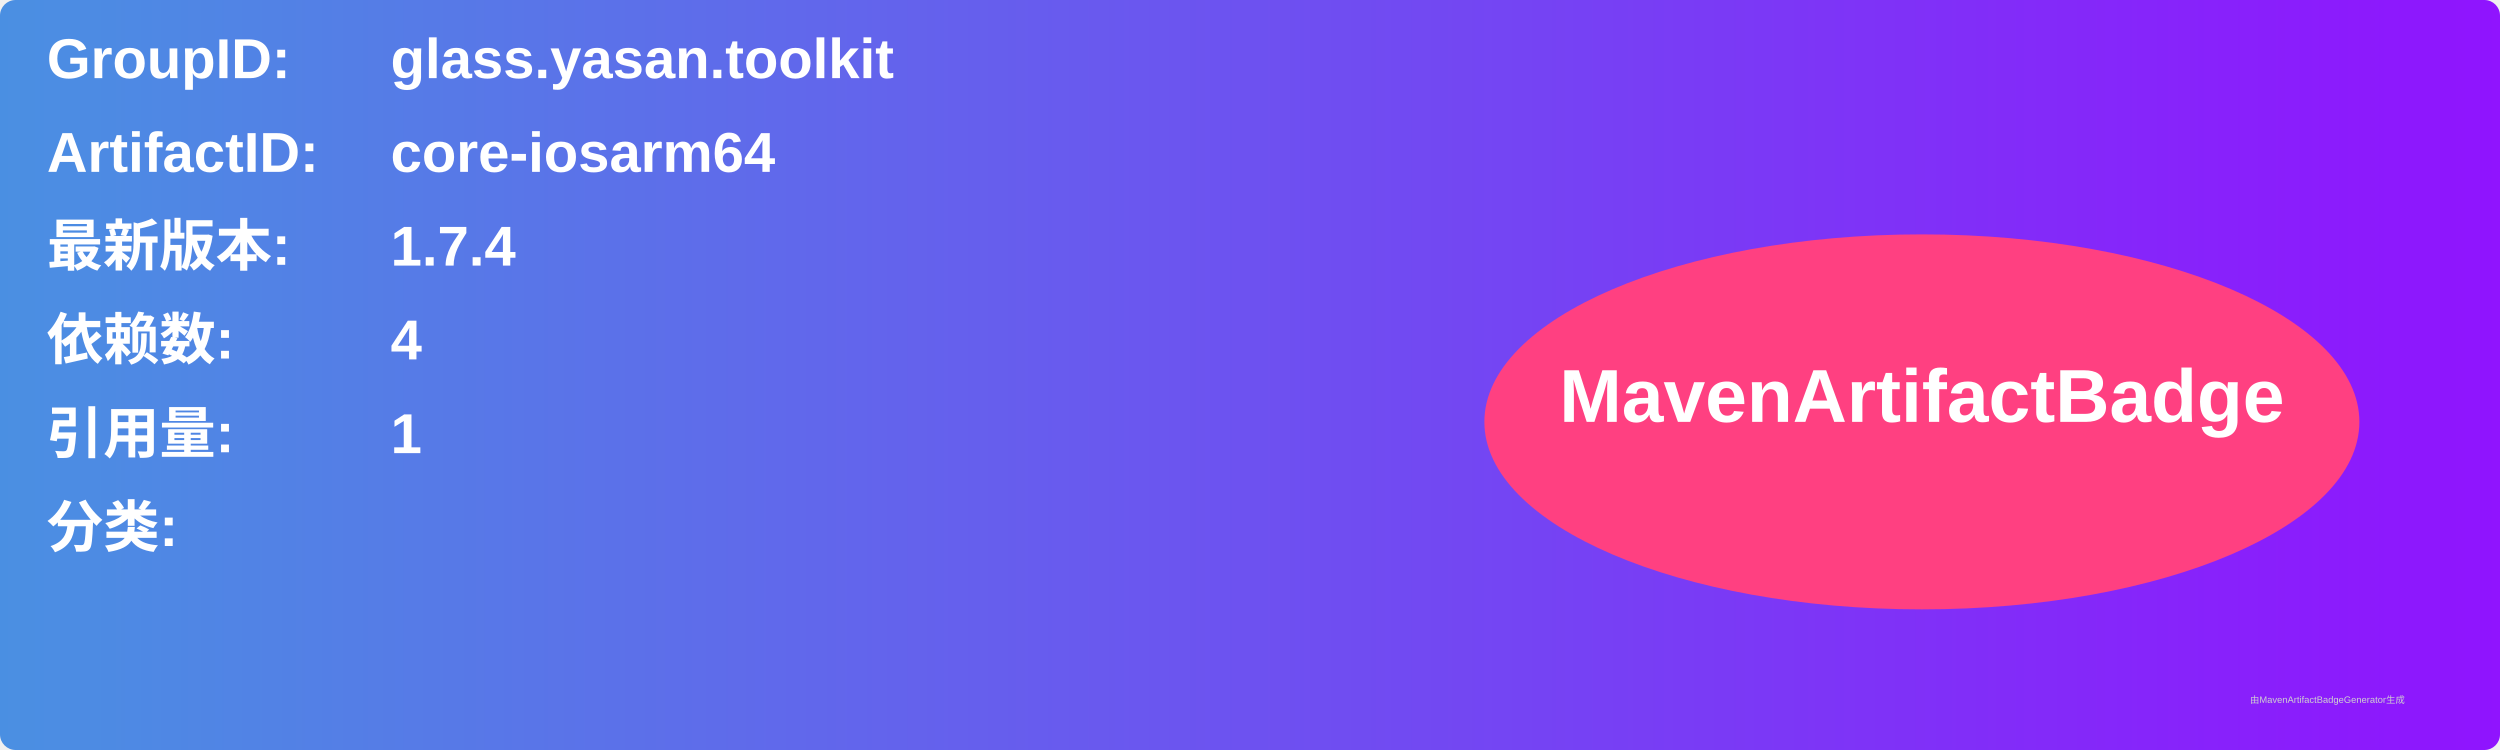
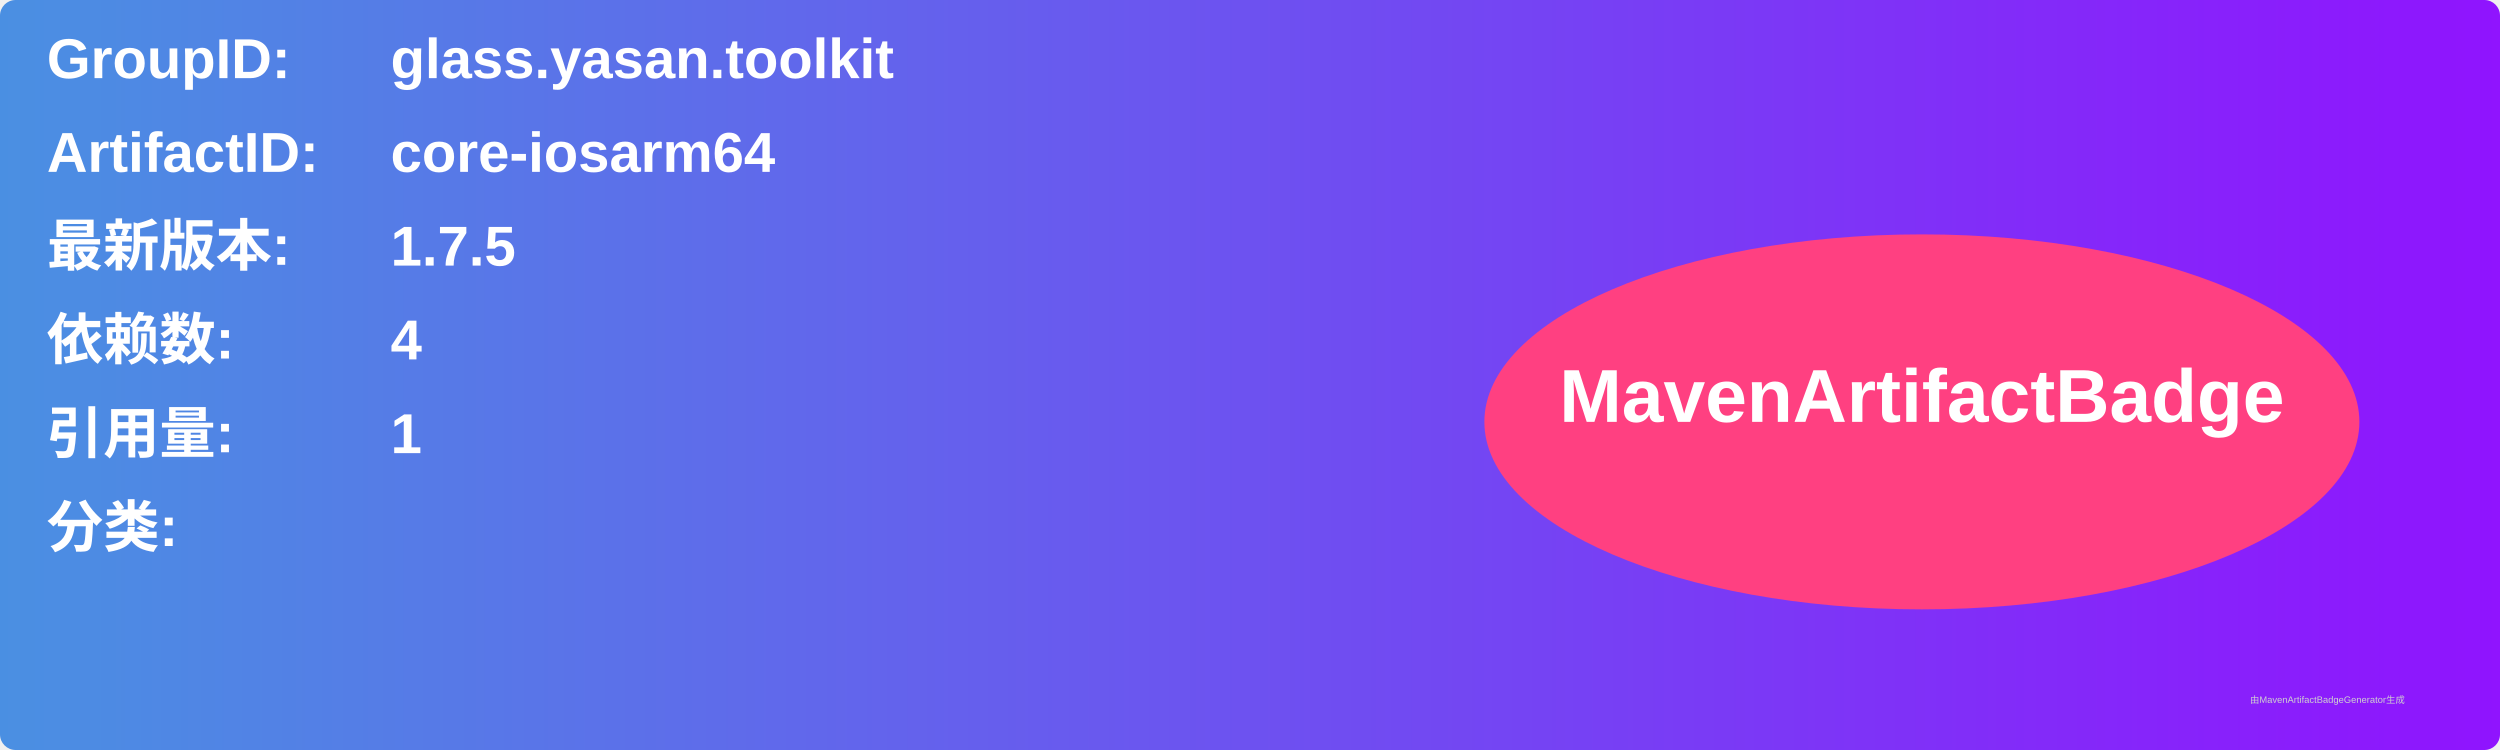
<svg xmlns="http://www.w3.org/2000/svg" width="800" height="240" viewBox="0 0 800 240">
  <linearGradient id="grad" x1="0%" y1="0%" x2="100%" y2="0%">
    <stop offset="0%" stop-color="#4a90e2" />
    <stop offset="100%" stop-color="#9013fe" />
  </linearGradient>
  <rect width="100%" height="100%" rx="5" ry="5" fill="url(#grad)" />
  <g transform="translate(15, 15)">
    <text x="0" y="10" font-family="Arial" font-size="18" fill="white" font-weight="bold" width="260">GroupID:</text>
    <text x="110" y="10" font-family="Arial" font-size="18" fill="white" font-weight="bold" width="460">glass.yasan.toolkit</text>
    <text x="0" y="40" font-family="Arial" font-size="18" fill="white" font-weight="bold" width="260">ArtifactID:</text>
    <text x="110" y="40" font-family="Arial" font-size="18" fill="white" font-weight="bold" width="460">core-iosarm64</text>
    <text x="0" y="70" font-family="Arial" font-size="18" fill="white" font-weight="bold">最新版本:</text>
    <text x="110" y="70" font-family="Arial" font-size="18" fill="white" font-weight="bold">
-       <tspan font-weight="bold">1.7.4</tspan>
+       <tspan font-weight="bold">1.7.5</tspan>
    </text>
    <text x="0" y="100" font-family="Arial" font-size="18" fill="white" font-weight="bold">依赖数: </text>
    <text x="110" y="100" font-family="Arial" font-size="18" fill="white">
      <tspan font-weight="bold">4</tspan>
    </text>
    <text x="0" y="130" font-family="Arial" font-size="18" fill="white" font-weight="bold">引用量: </text>
    <text x="110" y="130" font-family="Arial" font-size="18" fill="white">
      <tspan font-weight="bold">1</tspan>
    </text>
    <text x="0" y="160" font-family="Arial" font-size="18" fill="white" font-weight="bold">分类:</text>
    <text x="10" y="190" font-family="Arial" font-size="10" fill="white">
      <tspan font-weight="bold" />
    </text>
    <ellipse cx="600" cy="120" rx="140" ry="60" fill="#ff4081" />
    <text x="600" y="120" text-anchor="middle" font-family="Arial" font-size="24" fill="white" font-weight="bold">MavenArtifactBadge</text>
  </g>
  <text x="720" y="225" font-family="Arial" font-size="3" fill="#d0d0d0">由MavenArtifactBadgeGenerator生成</text>
</svg>
